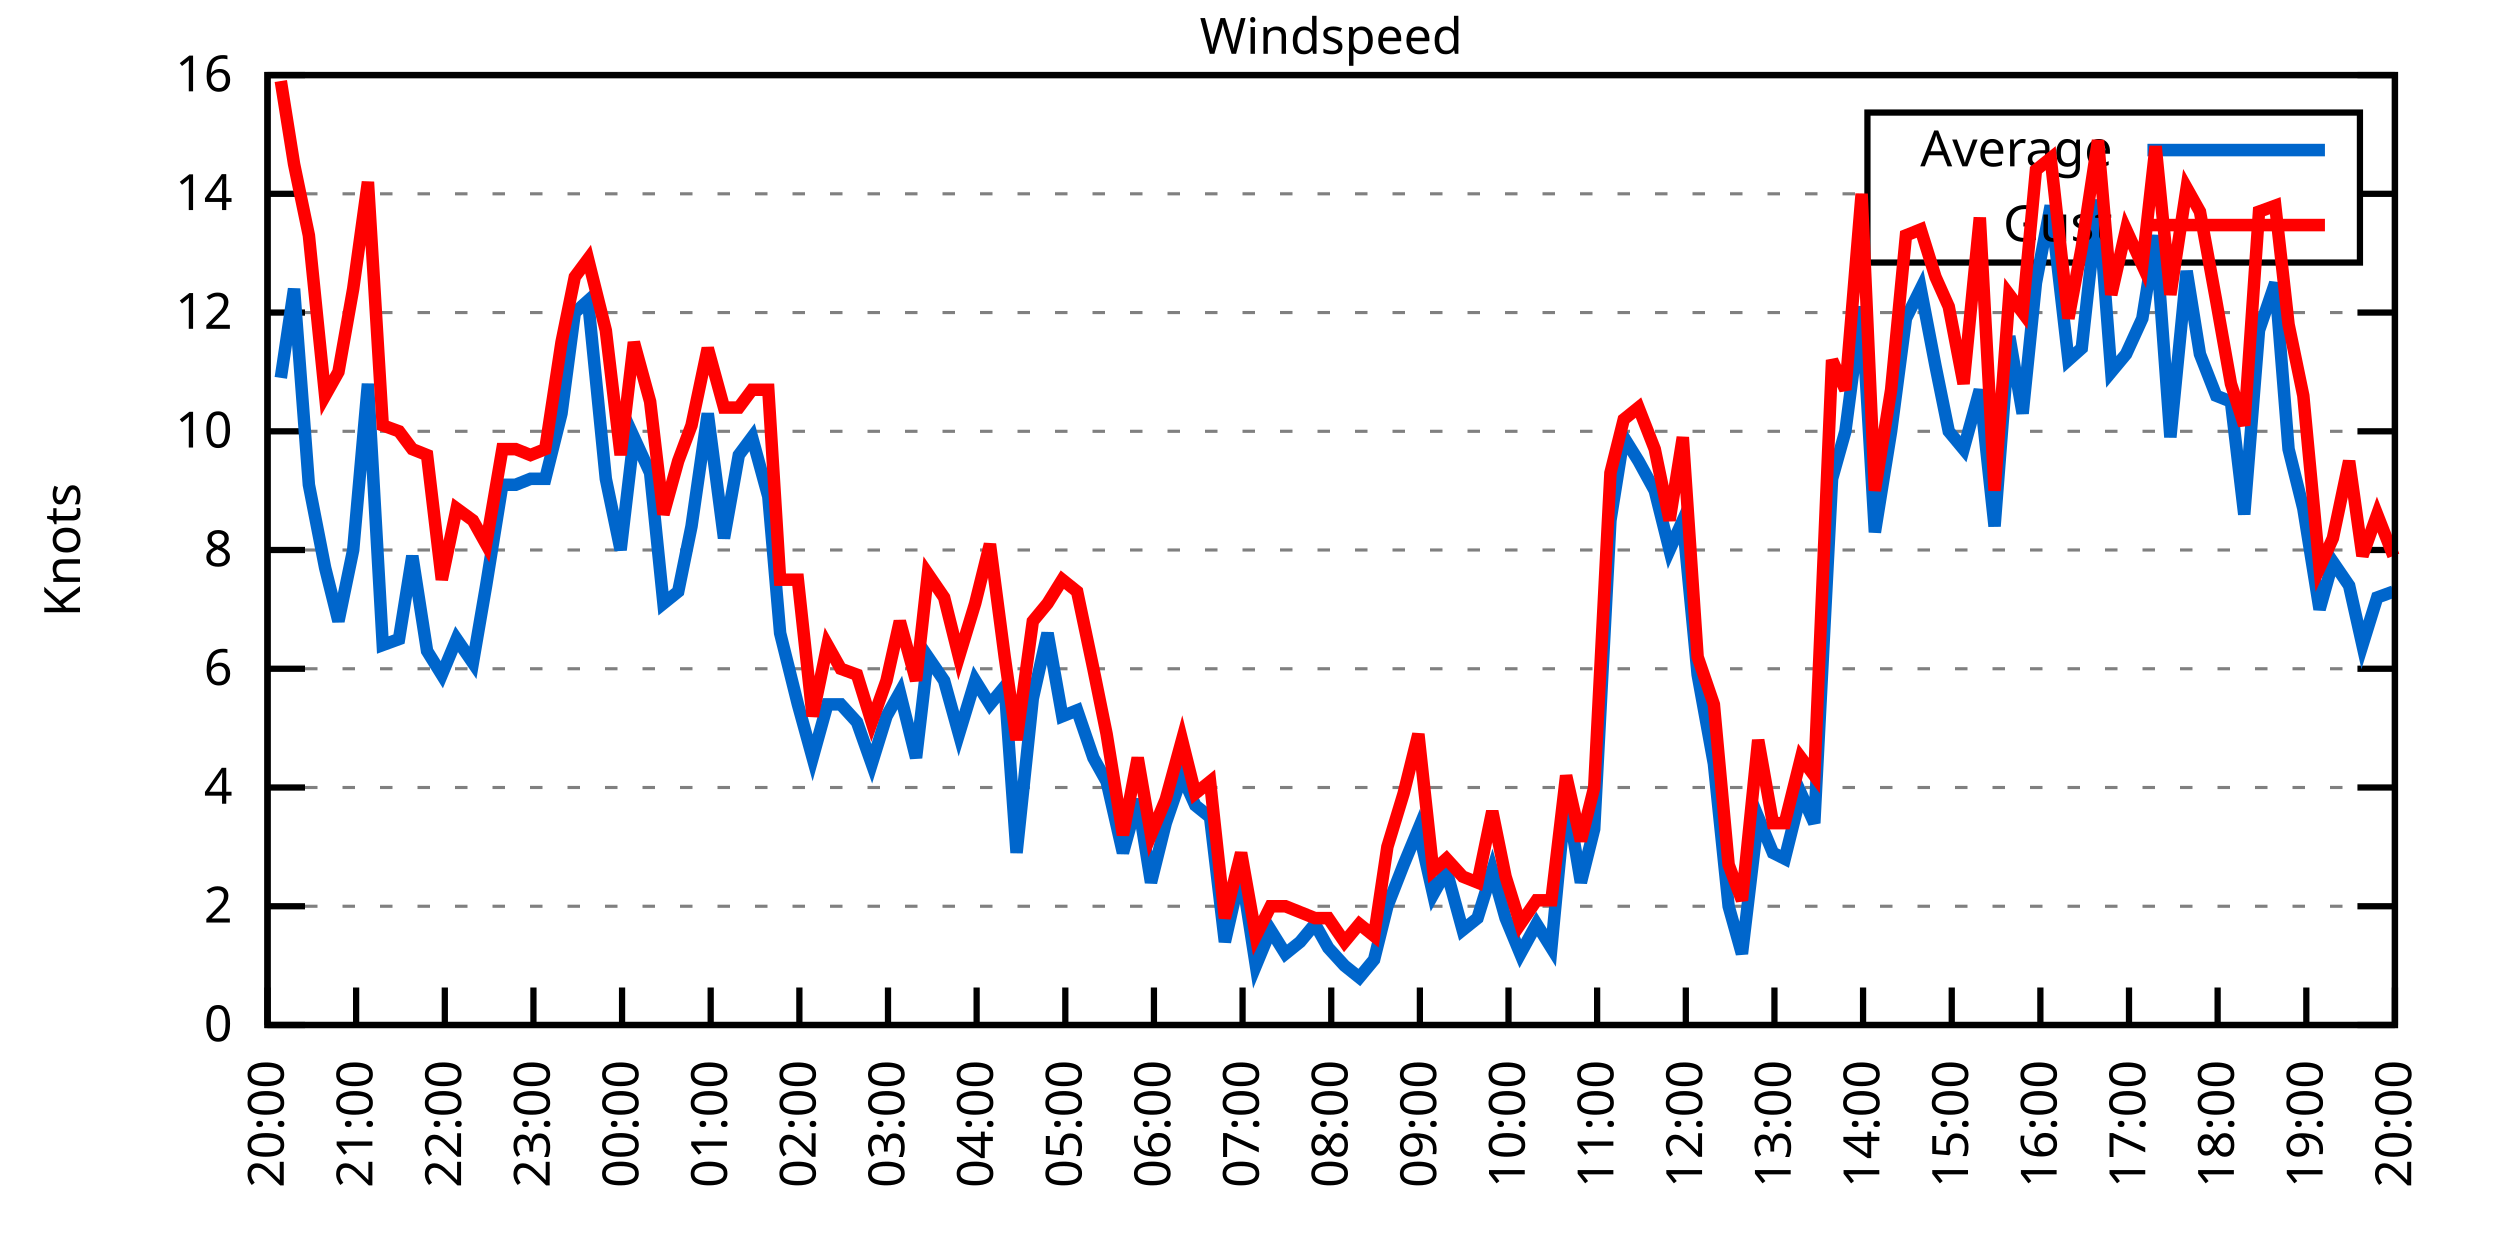
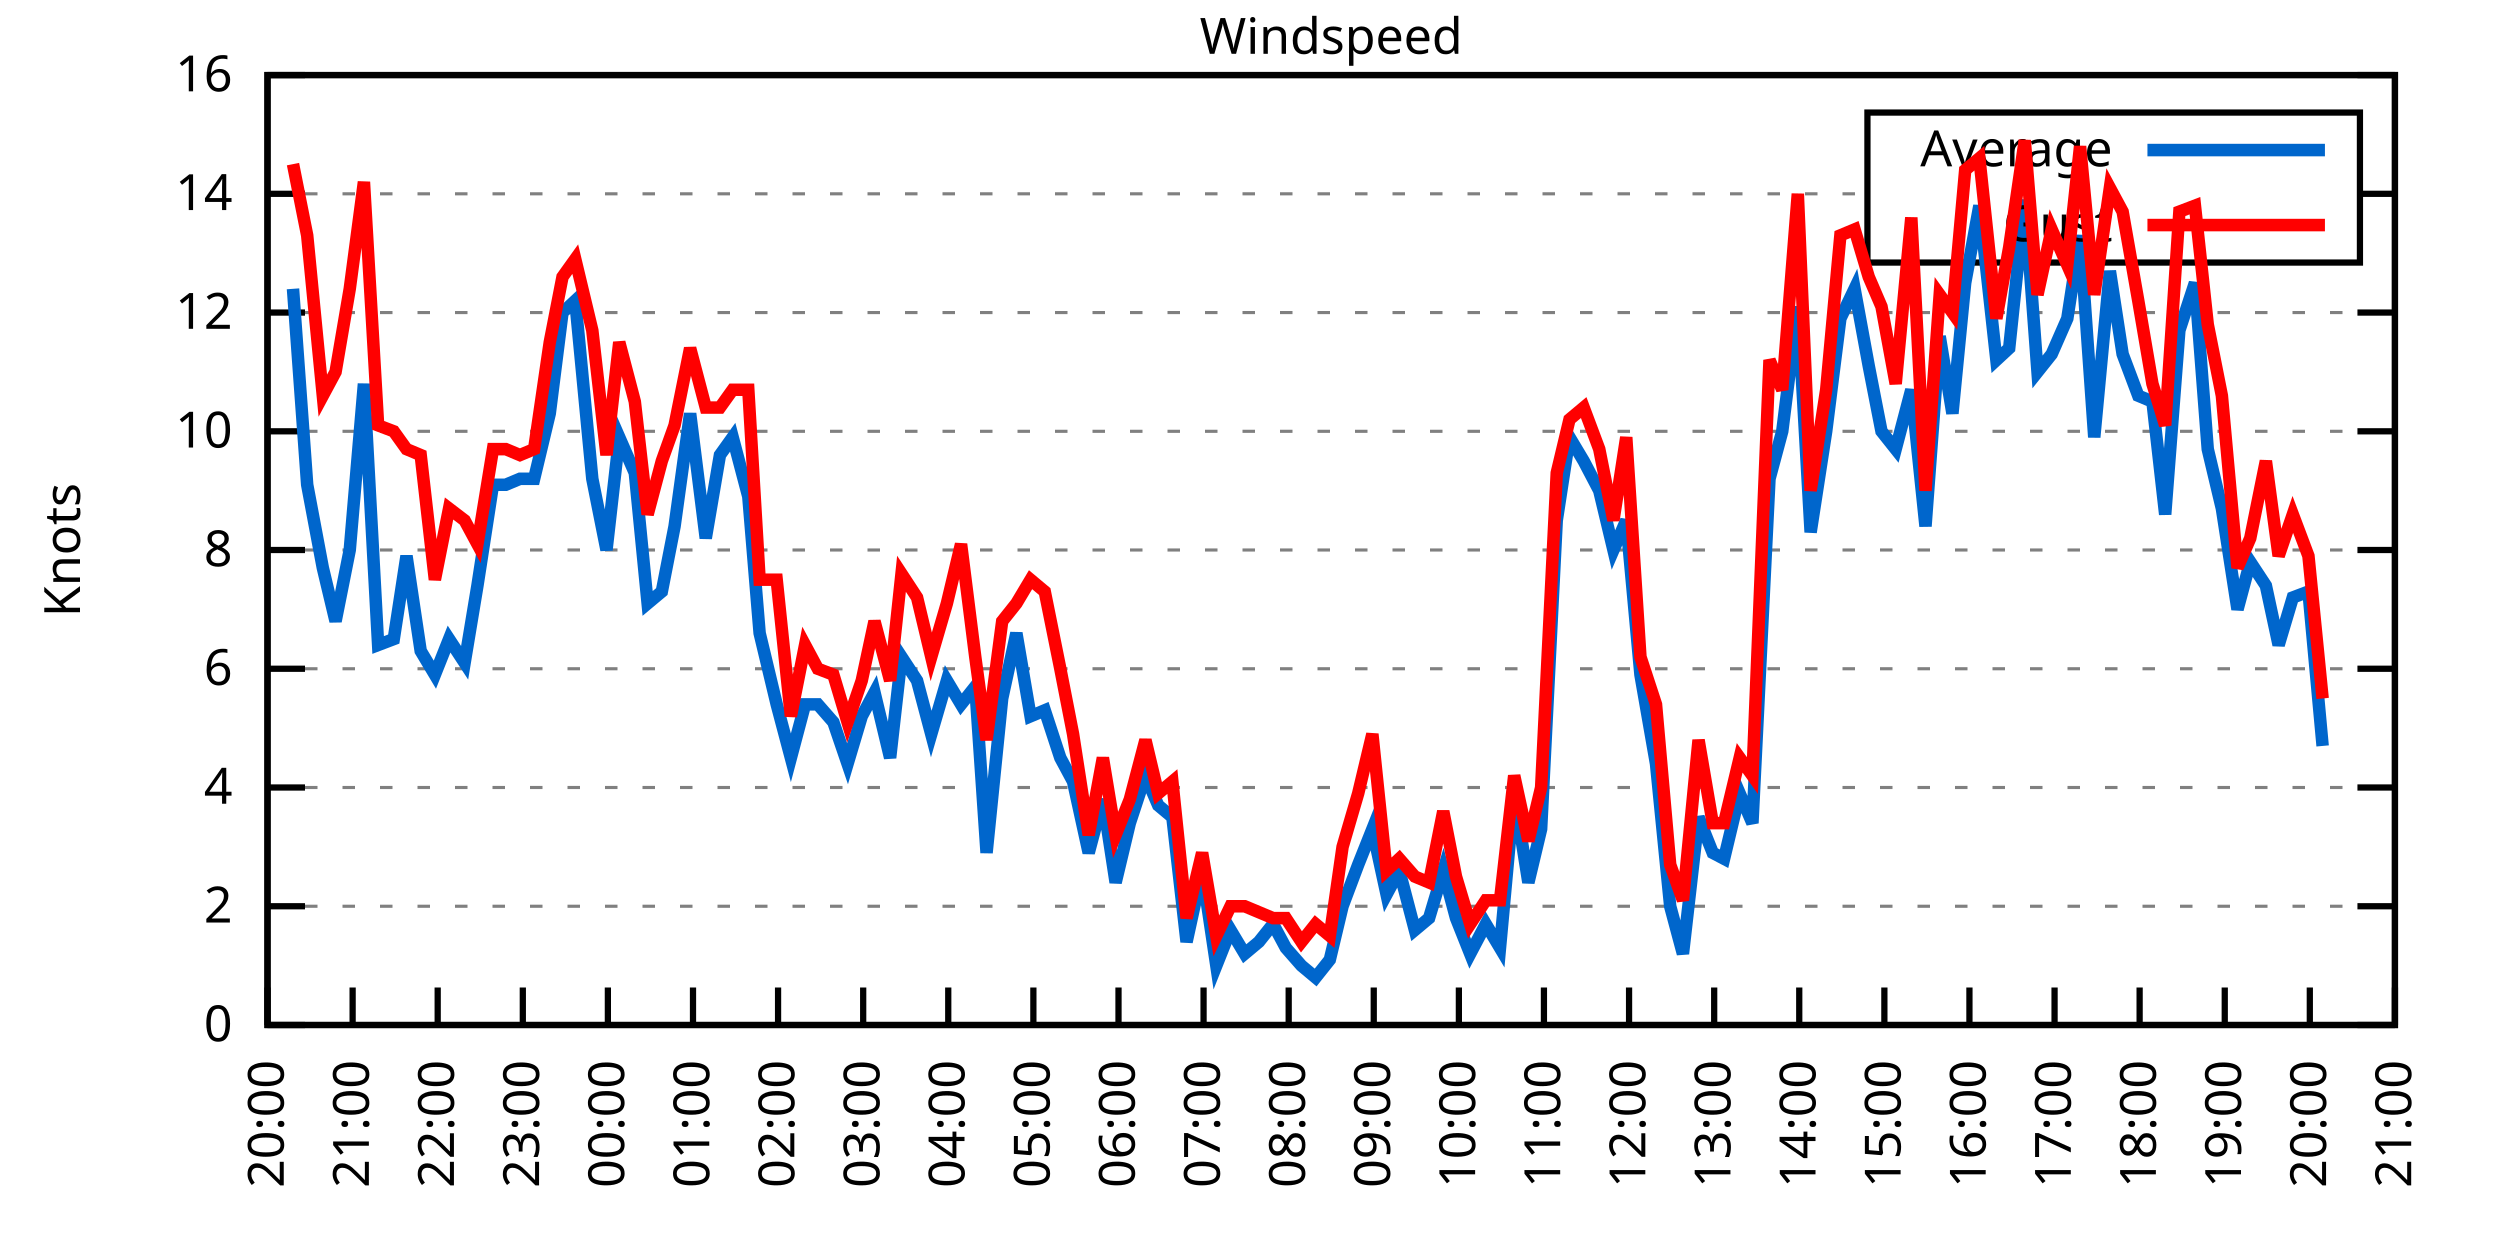
<svg xmlns="http://www.w3.org/2000/svg" xmlns:xlink="http://www.w3.org/1999/xlink" width="400" height="200" viewBox="0 0 400 200">
  <g id="gnuplot_canvas">
    <rect x="0" y="0" width="400" height="200" fill="none" />
    <defs>
      <circle id="gpDot" r="0.5" stroke-width="0.5" stroke="currentColor" />
      <path id="gpPt0" stroke-width="0.333" stroke="currentColor" d="M-1,0 h2 M0,-1 v2" />
      <path id="gpPt1" stroke-width="0.333" stroke="currentColor" d="M-1,-1 L1,1 M1,-1 L-1,1" />
      <path id="gpPt2" stroke-width="0.333" stroke="currentColor" d="M-1,0 L1,0 M0,-1 L0,1 M-1,-1 L1,1 M-1,1 L1,-1" />
      <rect id="gpPt3" stroke-width="0.333" stroke="currentColor" x="-1" y="-1" width="2" height="2" />
      <rect id="gpPt4" stroke-width="0.333" stroke="currentColor" fill="currentColor" x="-1" y="-1" width="2" height="2" />
      <circle id="gpPt5" stroke-width="0.333" stroke="currentColor" cx="0" cy="0" r="1" />
      <use xlink:href="#gpPt5" id="gpPt6" fill="currentColor" stroke="none" />
      <path id="gpPt7" stroke-width="0.333" stroke="currentColor" d="M0,-1.33 L-1.33,0.67 L1.33,0.67 z" />
      <use xlink:href="#gpPt7" id="gpPt8" fill="currentColor" stroke="none" />
      <use xlink:href="#gpPt7" id="gpPt9" stroke="currentColor" transform="rotate(180)" />
      <use xlink:href="#gpPt9" id="gpPt10" fill="currentColor" stroke="none" />
      <use xlink:href="#gpPt3" id="gpPt11" stroke="currentColor" transform="rotate(45)" />
      <use xlink:href="#gpPt11" id="gpPt12" fill="currentColor" stroke="none" />
      <path id="gpPt13" stroke-width="0.333" stroke="currentColor" d="M0,1.330 L1.265,0.411 L0.782,-1.067 L-0.782,-1.076 L-1.265,0.411 z" />
      <use xlink:href="#gpPt13" id="gpPt14" fill="currentColor" stroke="none" />
      <filter id="textbox" filterUnits="objectBoundingBox" x="0" y="0" height="1" width="1">
        <feFlood flood-color="white" flood-opacity="1" result="bgnd" />
        <feComposite in="SourceGraphic" in2="bgnd" operator="atop" />
      </filter>
      <filter id="greybox" filterUnits="objectBoundingBox" x="0" y="0" height="1" width="1">
        <feFlood flood-color="lightgrey" flood-opacity="1" result="grey" />
        <feComposite in="SourceGraphic" in2="grey" operator="atop" />
      </filter>
    </defs>
    <g fill="none" color="white" stroke="currentColor" stroke-width="1.00" stroke-linecap="butt" stroke-linejoin="miter">
</g>
    <g fill="none" color="black" stroke="currentColor" stroke-width="1.00" stroke-linecap="butt" stroke-linejoin="miter">
      <g stroke="none" shape-rendering="crispEdges">
        <polygon fill="rgb(255, 255, 255)" points="42.80,164.00 383.18,164.00 383.18,12.02 42.80,12.02 " />
      </g>
    </g>
    <g fill="none" color="black" stroke="currentColor" stroke-width="1.00" stroke-linecap="butt" stroke-linejoin="miter">
</g>
    <g fill="none" color="black" stroke="black" stroke-width="0.50" stroke-linecap="butt" stroke-linejoin="miter">
</g>
    <g fill="none" color="gray" stroke="currentColor" stroke-width="0.50" stroke-linecap="butt" stroke-linejoin="miter">
      <path stroke="gray" stroke-dasharray="2,4" class="gridline" d="M42.80,164.00 L383.19,164.00  " />
    </g>
    <g fill="none" color="gray" stroke="gray" stroke-width="1.00" stroke-linecap="butt" stroke-linejoin="miter">
</g>
    <g fill="none" color="black" stroke="currentColor" stroke-width="1.00" stroke-linecap="butt" stroke-linejoin="miter">
      <path stroke="black" d="M42.80,164.00 L48.80,164.00 M383.19,164.00 L377.19,164.00  " />
      <g transform="translate(37.20,166.60)" stroke="none" fill="black" font-family="Sans" font-size="8.00" text-anchor="end">
        <text>
          <tspan font-family="Sans"> 0</tspan>
        </text>
      </g>
    </g>
    <g fill="none" color="black" stroke="currentColor" stroke-width="1.00" stroke-linecap="butt" stroke-linejoin="miter">
</g>
    <g fill="none" color="black" stroke="black" stroke-width="0.50" stroke-linecap="butt" stroke-linejoin="miter">
</g>
    <g fill="none" color="gray" stroke="currentColor" stroke-width="0.50" stroke-linecap="butt" stroke-linejoin="miter">
      <path stroke="gray" stroke-dasharray="2,4" class="gridline" d="M42.80,145.00 L383.19,145.00  " />
    </g>
    <g fill="none" color="gray" stroke="gray" stroke-width="1.00" stroke-linecap="butt" stroke-linejoin="miter">
</g>
    <g fill="none" color="black" stroke="currentColor" stroke-width="1.00" stroke-linecap="butt" stroke-linejoin="miter">
      <path stroke="black" d="M42.80,145.00 L48.80,145.00 M383.19,145.00 L377.19,145.00  " />
      <g transform="translate(37.20,147.60)" stroke="none" fill="black" font-family="Sans" font-size="8.00" text-anchor="end">
        <text>
          <tspan font-family="Sans"> 2</tspan>
        </text>
      </g>
    </g>
    <g fill="none" color="black" stroke="currentColor" stroke-width="1.00" stroke-linecap="butt" stroke-linejoin="miter">
</g>
    <g fill="none" color="black" stroke="black" stroke-width="0.50" stroke-linecap="butt" stroke-linejoin="miter">
</g>
    <g fill="none" color="gray" stroke="currentColor" stroke-width="0.50" stroke-linecap="butt" stroke-linejoin="miter">
      <path stroke="gray" stroke-dasharray="2,4" class="gridline" d="M42.80,126.00 L383.19,126.00  " />
    </g>
    <g fill="none" color="gray" stroke="gray" stroke-width="1.00" stroke-linecap="butt" stroke-linejoin="miter">
</g>
    <g fill="none" color="black" stroke="currentColor" stroke-width="1.00" stroke-linecap="butt" stroke-linejoin="miter">
      <path stroke="black" d="M42.80,126.00 L48.80,126.00 M383.19,126.00 L377.19,126.00  " />
      <g transform="translate(37.20,128.60)" stroke="none" fill="black" font-family="Sans" font-size="8.00" text-anchor="end">
        <text>
          <tspan font-family="Sans"> 4</tspan>
        </text>
      </g>
    </g>
    <g fill="none" color="black" stroke="currentColor" stroke-width="1.00" stroke-linecap="butt" stroke-linejoin="miter">
</g>
    <g fill="none" color="black" stroke="black" stroke-width="0.50" stroke-linecap="butt" stroke-linejoin="miter">
</g>
    <g fill="none" color="gray" stroke="currentColor" stroke-width="0.50" stroke-linecap="butt" stroke-linejoin="miter">
      <path stroke="gray" stroke-dasharray="2,4" class="gridline" d="M42.80,107.00 L383.19,107.00  " />
    </g>
    <g fill="none" color="gray" stroke="gray" stroke-width="1.00" stroke-linecap="butt" stroke-linejoin="miter">
</g>
    <g fill="none" color="black" stroke="currentColor" stroke-width="1.00" stroke-linecap="butt" stroke-linejoin="miter">
      <path stroke="black" d="M42.80,107.00 L48.80,107.00 M383.19,107.00 L377.19,107.00  " />
      <g transform="translate(37.20,109.60)" stroke="none" fill="black" font-family="Sans" font-size="8.00" text-anchor="end">
        <text>
          <tspan font-family="Sans"> 6</tspan>
        </text>
      </g>
    </g>
    <g fill="none" color="black" stroke="currentColor" stroke-width="1.00" stroke-linecap="butt" stroke-linejoin="miter">
</g>
    <g fill="none" color="black" stroke="black" stroke-width="0.50" stroke-linecap="butt" stroke-linejoin="miter">
</g>
    <g fill="none" color="gray" stroke="currentColor" stroke-width="0.50" stroke-linecap="butt" stroke-linejoin="miter">
      <path stroke="gray" stroke-dasharray="2,4" class="gridline" d="M42.80,88.00 L383.19,88.00  " />
    </g>
    <g fill="none" color="gray" stroke="gray" stroke-width="1.00" stroke-linecap="butt" stroke-linejoin="miter">
</g>
    <g fill="none" color="black" stroke="currentColor" stroke-width="1.00" stroke-linecap="butt" stroke-linejoin="miter">
      <path stroke="black" d="M42.80,88.00 L48.80,88.00 M383.19,88.00 L377.19,88.00  " />
      <g transform="translate(37.20,90.60)" stroke="none" fill="black" font-family="Sans" font-size="8.00" text-anchor="end">
        <text>
          <tspan font-family="Sans"> 8</tspan>
        </text>
      </g>
    </g>
    <g fill="none" color="black" stroke="currentColor" stroke-width="1.00" stroke-linecap="butt" stroke-linejoin="miter">
</g>
    <g fill="none" color="black" stroke="black" stroke-width="0.50" stroke-linecap="butt" stroke-linejoin="miter">
</g>
    <g fill="none" color="gray" stroke="currentColor" stroke-width="0.50" stroke-linecap="butt" stroke-linejoin="miter">
      <path stroke="gray" stroke-dasharray="2,4" class="gridline" d="M42.80,69.01 L383.19,69.01  " />
    </g>
    <g fill="none" color="gray" stroke="gray" stroke-width="1.00" stroke-linecap="butt" stroke-linejoin="miter">
</g>
    <g fill="none" color="black" stroke="currentColor" stroke-width="1.00" stroke-linecap="butt" stroke-linejoin="miter">
      <path stroke="black" d="M42.80,69.01 L48.80,69.01 M383.19,69.01 L377.19,69.01  " />
      <g transform="translate(37.20,71.61)" stroke="none" fill="black" font-family="Sans" font-size="8.00" text-anchor="end">
        <text>
          <tspan font-family="Sans"> 10</tspan>
        </text>
      </g>
    </g>
    <g fill="none" color="black" stroke="currentColor" stroke-width="1.00" stroke-linecap="butt" stroke-linejoin="miter">
</g>
    <g fill="none" color="black" stroke="black" stroke-width="0.50" stroke-linecap="butt" stroke-linejoin="miter">
</g>
    <g fill="none" color="gray" stroke="currentColor" stroke-width="0.50" stroke-linecap="butt" stroke-linejoin="miter">
      <path stroke="gray" stroke-dasharray="2,4" class="gridline" d="M42.80,50.01 L383.19,50.01  " />
    </g>
    <g fill="none" color="gray" stroke="gray" stroke-width="1.00" stroke-linecap="butt" stroke-linejoin="miter">
</g>
    <g fill="none" color="black" stroke="currentColor" stroke-width="1.00" stroke-linecap="butt" stroke-linejoin="miter">
      <path stroke="black" d="M42.80,50.01 L48.80,50.01 M383.19,50.01 L377.19,50.01  " />
      <g transform="translate(37.20,52.61)" stroke="none" fill="black" font-family="Sans" font-size="8.00" text-anchor="end">
        <text>
          <tspan font-family="Sans"> 12</tspan>
        </text>
      </g>
    </g>
    <g fill="none" color="black" stroke="currentColor" stroke-width="1.00" stroke-linecap="butt" stroke-linejoin="miter">
</g>
    <g fill="none" color="black" stroke="black" stroke-width="0.50" stroke-linecap="butt" stroke-linejoin="miter">
</g>
    <g fill="none" color="gray" stroke="currentColor" stroke-width="0.50" stroke-linecap="butt" stroke-linejoin="miter">
      <path stroke="gray" stroke-dasharray="2,4" class="gridline" d="M42.80,31.01 L298.79,31.01 M377.59,31.01 L383.19,31.01  " />
    </g>
    <g fill="none" color="gray" stroke="gray" stroke-width="1.00" stroke-linecap="butt" stroke-linejoin="miter">
</g>
    <g fill="none" color="black" stroke="currentColor" stroke-width="1.00" stroke-linecap="butt" stroke-linejoin="miter">
      <path stroke="black" d="M42.80,31.01 L48.80,31.01 M383.19,31.01 L377.19,31.01  " />
      <g transform="translate(37.20,33.61)" stroke="none" fill="black" font-family="Sans" font-size="8.00" text-anchor="end">
        <text>
          <tspan font-family="Sans"> 14</tspan>
        </text>
      </g>
    </g>
    <g fill="none" color="black" stroke="currentColor" stroke-width="1.00" stroke-linecap="butt" stroke-linejoin="miter">
</g>
    <g fill="none" color="black" stroke="black" stroke-width="0.50" stroke-linecap="butt" stroke-linejoin="miter">
</g>
    <g fill="none" color="gray" stroke="currentColor" stroke-width="0.50" stroke-linecap="butt" stroke-linejoin="miter">
      <path stroke="gray" stroke-dasharray="2,4" class="gridline" d="M42.80,12.01 L383.19,12.01  " />
    </g>
    <g fill="none" color="gray" stroke="gray" stroke-width="1.00" stroke-linecap="butt" stroke-linejoin="miter">
</g>
    <g fill="none" color="black" stroke="currentColor" stroke-width="1.00" stroke-linecap="butt" stroke-linejoin="miter">
      <path stroke="black" d="M42.80,12.01 L48.80,12.01 M383.19,12.01 L377.19,12.01  " />
      <g transform="translate(37.20,14.61)" stroke="none" fill="black" font-family="Sans" font-size="8.00" text-anchor="end">
        <text>
          <tspan font-family="Sans"> 16</tspan>
        </text>
      </g>
    </g>
    <g fill="none" color="black" stroke="currentColor" stroke-width="1.00" stroke-linecap="butt" stroke-linejoin="miter">
      <path stroke="black" d="M42.80,164.00 L42.80,158.00  " />
      <g transform="translate(45.40,169.60) rotate(270.00)" stroke="none" fill="black" font-family="Sans" font-size="8.00" text-anchor="end">
        <text>
          <tspan font-family="Sans">20:00</tspan>
        </text>
      </g>
    </g>
    <g fill="none" color="black" stroke="currentColor" stroke-width="1.00" stroke-linecap="butt" stroke-linejoin="miter">
-       <path stroke="black" d="M56.98,164.00 L56.98,158.00  " />
-       <g transform="translate(59.58,169.60) rotate(270.00)" stroke="none" fill="black" font-family="Sans" font-size="8.00" text-anchor="end">
+       <path stroke="black" d="M56.42,164.00 L56.42,158.00  " />
+       <g transform="translate(59.02,169.60) rotate(270.00)" stroke="none" fill="black" font-family="Sans" font-size="8.00" text-anchor="end">
        <text>
          <tspan font-family="Sans">21:00</tspan>
        </text>
      </g>
    </g>
    <g fill="none" color="black" stroke="currentColor" stroke-width="1.00" stroke-linecap="butt" stroke-linejoin="miter">
-       <path stroke="black" d="M71.17,164.00 L71.17,158.00  " />
-       <g transform="translate(73.77,169.60) rotate(270.00)" stroke="none" fill="black" font-family="Sans" font-size="8.00" text-anchor="end">
+       <path stroke="black" d="M70.03,164.00 L70.03,158.00  " />
+       <g transform="translate(72.63,169.60) rotate(270.00)" stroke="none" fill="black" font-family="Sans" font-size="8.00" text-anchor="end">
        <text>
          <tspan font-family="Sans">22:00</tspan>
        </text>
      </g>
    </g>
    <g fill="none" color="black" stroke="currentColor" stroke-width="1.00" stroke-linecap="butt" stroke-linejoin="miter">
-       <path stroke="black" d="M85.35,164.00 L85.35,158.00  " />
-       <g transform="translate(87.95,169.60) rotate(270.00)" stroke="none" fill="black" font-family="Sans" font-size="8.00" text-anchor="end">
+       <path stroke="black" d="M83.65,164.00 L83.65,158.00  " />
+       <g transform="translate(86.25,169.60) rotate(270.00)" stroke="none" fill="black" font-family="Sans" font-size="8.00" text-anchor="end">
        <text>
          <tspan font-family="Sans">23:00</tspan>
        </text>
      </g>
    </g>
    <g fill="none" color="black" stroke="currentColor" stroke-width="1.00" stroke-linecap="butt" stroke-linejoin="miter">
-       <path stroke="black" d="M99.53,164.00 L99.53,158.00  " />
-       <g transform="translate(102.13,169.60) rotate(270.00)" stroke="none" fill="black" font-family="Sans" font-size="8.00" text-anchor="end">
+       <path stroke="black" d="M97.26,164.00 L97.26,158.00  " />
+       <g transform="translate(99.86,169.60) rotate(270.00)" stroke="none" fill="black" font-family="Sans" font-size="8.00" text-anchor="end">
        <text>
          <tspan font-family="Sans">00:00</tspan>
        </text>
      </g>
    </g>
    <g fill="none" color="black" stroke="currentColor" stroke-width="1.00" stroke-linecap="butt" stroke-linejoin="miter">
-       <path stroke="black" d="M113.71,164.00 L113.71,158.00  " />
-       <g transform="translate(116.31,169.60) rotate(270.00)" stroke="none" fill="black" font-family="Sans" font-size="8.00" text-anchor="end">
+       <path stroke="black" d="M110.88,164.00 L110.88,158.00  " />
+       <g transform="translate(113.48,169.60) rotate(270.00)" stroke="none" fill="black" font-family="Sans" font-size="8.00" text-anchor="end">
        <text>
          <tspan font-family="Sans">01:00</tspan>
        </text>
      </g>
    </g>
    <g fill="none" color="black" stroke="currentColor" stroke-width="1.00" stroke-linecap="butt" stroke-linejoin="miter">
-       <path stroke="black" d="M127.90,164.00 L127.90,158.00  " />
-       <g transform="translate(130.50,169.60) rotate(270.00)" stroke="none" fill="black" font-family="Sans" font-size="8.00" text-anchor="end">
+       <path stroke="black" d="M124.49,164.00 L124.49,158.00  " />
+       <g transform="translate(127.09,169.60) rotate(270.00)" stroke="none" fill="black" font-family="Sans" font-size="8.00" text-anchor="end">
        <text>
          <tspan font-family="Sans">02:00</tspan>
        </text>
      </g>
    </g>
    <g fill="none" color="black" stroke="currentColor" stroke-width="1.00" stroke-linecap="butt" stroke-linejoin="miter">
-       <path stroke="black" d="M142.08,164.00 L142.08,158.00  " />
-       <g transform="translate(144.68,169.60) rotate(270.00)" stroke="none" fill="black" font-family="Sans" font-size="8.00" text-anchor="end">
+       <path stroke="black" d="M138.11,164.00 L138.11,158.00  " />
+       <g transform="translate(140.71,169.60) rotate(270.00)" stroke="none" fill="black" font-family="Sans" font-size="8.00" text-anchor="end">
        <text>
          <tspan font-family="Sans">03:00</tspan>
        </text>
      </g>
    </g>
    <g fill="none" color="black" stroke="currentColor" stroke-width="1.00" stroke-linecap="butt" stroke-linejoin="miter">
-       <path stroke="black" d="M156.26,164.00 L156.26,158.00  " />
-       <g transform="translate(158.86,169.60) rotate(270.00)" stroke="none" fill="black" font-family="Sans" font-size="8.00" text-anchor="end">
+       <path stroke="black" d="M151.72,164.00 L151.72,158.00  " />
+       <g transform="translate(154.32,169.60) rotate(270.00)" stroke="none" fill="black" font-family="Sans" font-size="8.00" text-anchor="end">
        <text>
          <tspan font-family="Sans">04:00</tspan>
        </text>
      </g>
    </g>
    <g fill="none" color="black" stroke="currentColor" stroke-width="1.00" stroke-linecap="butt" stroke-linejoin="miter">
-       <path stroke="black" d="M170.45,164.00 L170.45,158.00  " />
-       <g transform="translate(173.05,169.60) rotate(270.00)" stroke="none" fill="black" font-family="Sans" font-size="8.00" text-anchor="end">
+       <path stroke="black" d="M165.34,164.00 L165.34,158.00  " />
+       <g transform="translate(167.94,169.60) rotate(270.00)" stroke="none" fill="black" font-family="Sans" font-size="8.00" text-anchor="end">
        <text>
          <tspan font-family="Sans">05:00</tspan>
        </text>
      </g>
    </g>
    <g fill="none" color="black" stroke="currentColor" stroke-width="1.00" stroke-linecap="butt" stroke-linejoin="miter">
-       <path stroke="black" d="M184.63,164.00 L184.63,158.00  " />
-       <g transform="translate(187.23,169.60) rotate(270.00)" stroke="none" fill="black" font-family="Sans" font-size="8.00" text-anchor="end">
+       <path stroke="black" d="M178.96,164.00 L178.96,158.00  " />
+       <g transform="translate(181.56,169.60) rotate(270.00)" stroke="none" fill="black" font-family="Sans" font-size="8.00" text-anchor="end">
        <text>
          <tspan font-family="Sans">06:00</tspan>
        </text>
      </g>
    </g>
    <g fill="none" color="black" stroke="currentColor" stroke-width="1.00" stroke-linecap="butt" stroke-linejoin="miter">
-       <path stroke="black" d="M198.81,164.00 L198.81,158.00  " />
-       <g transform="translate(201.41,169.60) rotate(270.00)" stroke="none" fill="black" font-family="Sans" font-size="8.00" text-anchor="end">
+       <path stroke="black" d="M192.57,164.00 L192.57,158.00  " />
+       <g transform="translate(195.17,169.60) rotate(270.00)" stroke="none" fill="black" font-family="Sans" font-size="8.00" text-anchor="end">
        <text>
          <tspan font-family="Sans">07:00</tspan>
        </text>
      </g>
    </g>
    <g fill="none" color="black" stroke="currentColor" stroke-width="1.00" stroke-linecap="butt" stroke-linejoin="miter">
-       <path stroke="black" d="M213.00,164.00 L213.00,158.00  " />
-       <g transform="translate(215.60,169.60) rotate(270.00)" stroke="none" fill="black" font-family="Sans" font-size="8.00" text-anchor="end">
+       <path stroke="black" d="M206.19,164.00 L206.19,158.00  " />
+       <g transform="translate(208.79,169.60) rotate(270.00)" stroke="none" fill="black" font-family="Sans" font-size="8.00" text-anchor="end">
        <text>
          <tspan font-family="Sans">08:00</tspan>
        </text>
      </g>
    </g>
    <g fill="none" color="black" stroke="currentColor" stroke-width="1.00" stroke-linecap="butt" stroke-linejoin="miter">
-       <path stroke="black" d="M227.18,164.00 L227.18,158.00  " />
-       <g transform="translate(229.78,169.60) rotate(270.00)" stroke="none" fill="black" font-family="Sans" font-size="8.00" text-anchor="end">
+       <path stroke="black" d="M219.80,164.00 L219.80,158.00  " />
+       <g transform="translate(222.40,169.60) rotate(270.00)" stroke="none" fill="black" font-family="Sans" font-size="8.00" text-anchor="end">
        <text>
          <tspan font-family="Sans">09:00</tspan>
        </text>
      </g>
    </g>
    <g fill="none" color="black" stroke="currentColor" stroke-width="1.00" stroke-linecap="butt" stroke-linejoin="miter">
-       <path stroke="black" d="M241.36,164.00 L241.36,158.00  " />
-       <g transform="translate(243.96,169.60) rotate(270.00)" stroke="none" fill="black" font-family="Sans" font-size="8.00" text-anchor="end">
+       <path stroke="black" d="M233.42,164.00 L233.42,158.00  " />
+       <g transform="translate(236.02,169.60) rotate(270.00)" stroke="none" fill="black" font-family="Sans" font-size="8.00" text-anchor="end">
        <text>
          <tspan font-family="Sans">10:00</tspan>
        </text>
      </g>
    </g>
    <g fill="none" color="black" stroke="currentColor" stroke-width="1.00" stroke-linecap="butt" stroke-linejoin="miter">
-       <path stroke="black" d="M255.54,164.00 L255.54,158.00  " />
-       <g transform="translate(258.14,169.60) rotate(270.00)" stroke="none" fill="black" font-family="Sans" font-size="8.00" text-anchor="end">
+       <path stroke="black" d="M247.03,164.00 L247.03,158.00  " />
+       <g transform="translate(249.63,169.60) rotate(270.00)" stroke="none" fill="black" font-family="Sans" font-size="8.00" text-anchor="end">
        <text>
          <tspan font-family="Sans">11:00</tspan>
        </text>
      </g>
    </g>
    <g fill="none" color="black" stroke="currentColor" stroke-width="1.00" stroke-linecap="butt" stroke-linejoin="miter">
-       <path stroke="black" d="M269.73,164.00 L269.73,158.00  " />
-       <g transform="translate(272.33,169.60) rotate(270.00)" stroke="none" fill="black" font-family="Sans" font-size="8.00" text-anchor="end">
+       <path stroke="black" d="M260.65,164.00 L260.65,158.00  " />
+       <g transform="translate(263.25,169.60) rotate(270.00)" stroke="none" fill="black" font-family="Sans" font-size="8.00" text-anchor="end">
        <text>
          <tspan font-family="Sans">12:00</tspan>
        </text>
      </g>
    </g>
    <g fill="none" color="black" stroke="currentColor" stroke-width="1.00" stroke-linecap="butt" stroke-linejoin="miter">
-       <path stroke="black" d="M283.91,164.00 L283.91,158.00  " />
-       <g transform="translate(286.51,169.60) rotate(270.00)" stroke="none" fill="black" font-family="Sans" font-size="8.00" text-anchor="end">
+       <path stroke="black" d="M274.27,164.00 L274.27,158.00  " />
+       <g transform="translate(276.87,169.60) rotate(270.00)" stroke="none" fill="black" font-family="Sans" font-size="8.00" text-anchor="end">
        <text>
          <tspan font-family="Sans">13:00</tspan>
        </text>
      </g>
    </g>
    <g fill="none" color="black" stroke="currentColor" stroke-width="1.00" stroke-linecap="butt" stroke-linejoin="miter">
-       <path stroke="black" d="M298.09,164.00 L298.09,158.00  " />
-       <g transform="translate(300.69,169.60) rotate(270.00)" stroke="none" fill="black" font-family="Sans" font-size="8.00" text-anchor="end">
+       <path stroke="black" d="M287.88,164.00 L287.88,158.00  " />
+       <g transform="translate(290.48,169.60) rotate(270.00)" stroke="none" fill="black" font-family="Sans" font-size="8.00" text-anchor="end">
        <text>
          <tspan font-family="Sans">14:00</tspan>
        </text>
      </g>
    </g>
    <g fill="none" color="black" stroke="currentColor" stroke-width="1.00" stroke-linecap="butt" stroke-linejoin="miter">
-       <path stroke="black" d="M312.28,164.00 L312.28,158.00  " />
-       <g transform="translate(314.88,169.60) rotate(270.00)" stroke="none" fill="black" font-family="Sans" font-size="8.00" text-anchor="end">
+       <path stroke="black" d="M301.50,164.00 L301.50,158.00  " />
+       <g transform="translate(304.10,169.60) rotate(270.00)" stroke="none" fill="black" font-family="Sans" font-size="8.00" text-anchor="end">
        <text>
          <tspan font-family="Sans">15:00</tspan>
        </text>
      </g>
    </g>
    <g fill="none" color="black" stroke="currentColor" stroke-width="1.00" stroke-linecap="butt" stroke-linejoin="miter">
-       <path stroke="black" d="M326.46,164.00 L326.46,158.00  " />
-       <g transform="translate(329.06,169.60) rotate(270.00)" stroke="none" fill="black" font-family="Sans" font-size="8.00" text-anchor="end">
+       <path stroke="black" d="M315.11,164.00 L315.11,158.00  " />
+       <g transform="translate(317.71,169.60) rotate(270.00)" stroke="none" fill="black" font-family="Sans" font-size="8.00" text-anchor="end">
        <text>
          <tspan font-family="Sans">16:00</tspan>
        </text>
      </g>
    </g>
    <g fill="none" color="black" stroke="currentColor" stroke-width="1.00" stroke-linecap="butt" stroke-linejoin="miter">
-       <path stroke="black" d="M340.64,164.00 L340.64,158.00  " />
-       <g transform="translate(343.24,169.60) rotate(270.00)" stroke="none" fill="black" font-family="Sans" font-size="8.00" text-anchor="end">
+       <path stroke="black" d="M328.73,164.00 L328.73,158.00  " />
+       <g transform="translate(331.33,169.60) rotate(270.00)" stroke="none" fill="black" font-family="Sans" font-size="8.00" text-anchor="end">
        <text>
          <tspan font-family="Sans">17:00</tspan>
        </text>
      </g>
    </g>
    <g fill="none" color="black" stroke="currentColor" stroke-width="1.00" stroke-linecap="butt" stroke-linejoin="miter">
-       <path stroke="black" d="M354.82,164.00 L354.82,158.00  " />
-       <g transform="translate(357.42,169.60) rotate(270.00)" stroke="none" fill="black" font-family="Sans" font-size="8.00" text-anchor="end">
+       <path stroke="black" d="M342.34,164.00 L342.34,158.00  " />
+       <g transform="translate(344.94,169.60) rotate(270.00)" stroke="none" fill="black" font-family="Sans" font-size="8.00" text-anchor="end">
        <text>
          <tspan font-family="Sans">18:00</tspan>
        </text>
      </g>
    </g>
    <g fill="none" color="black" stroke="currentColor" stroke-width="1.00" stroke-linecap="butt" stroke-linejoin="miter">
-       <path stroke="black" d="M369.01,164.00 L369.01,158.00  " />
-       <g transform="translate(371.61,169.60) rotate(270.00)" stroke="none" fill="black" font-family="Sans" font-size="8.00" text-anchor="end">
+       <path stroke="black" d="M355.96,164.00 L355.96,158.00  " />
+       <g transform="translate(358.56,169.60) rotate(270.00)" stroke="none" fill="black" font-family="Sans" font-size="8.00" text-anchor="end">
        <text>
          <tspan font-family="Sans">19:00</tspan>
+         </text>
+       </g>
+     </g>
+     <g fill="none" color="black" stroke="currentColor" stroke-width="1.00" stroke-linecap="butt" stroke-linejoin="miter">
+       <path stroke="black" d="M369.57,164.00 L369.57,158.00  " />
+       <g transform="translate(372.17,169.60) rotate(270.00)" stroke="none" fill="black" font-family="Sans" font-size="8.00" text-anchor="end">
+         <text>
+           <tspan font-family="Sans">20:00</tspan>
        </text>
      </g>
    </g>
    <g fill="none" color="black" stroke="currentColor" stroke-width="1.00" stroke-linecap="butt" stroke-linejoin="miter">
      <path stroke="black" d="M383.19,164.00 L383.19,158.00  " />
      <g transform="translate(385.79,169.60) rotate(270.00)" stroke="none" fill="black" font-family="Sans" font-size="8.00" text-anchor="end">
        <text>
-           <tspan font-family="Sans">20:00</tspan>
+           <tspan font-family="Sans">21:00</tspan>
        </text>
      </g>
    </g>
    <g fill="none" color="black" stroke="currentColor" stroke-width="1.00" stroke-linecap="butt" stroke-linejoin="miter">
</g>
    <g fill="none" color="black" stroke="currentColor" stroke-width="1.00" stroke-linecap="butt" stroke-linejoin="miter">
      <path stroke="black" d="M42.80,12.01 L42.80,164.00 L383.19,164.00 L383.19,12.01 L42.80,12.01 Z  " />
    </g>
    <g fill="none" color="black" stroke="currentColor" stroke-width="1.00" stroke-linecap="butt" stroke-linejoin="miter">
</g>
    <g fill="none" color="black" stroke="currentColor" stroke-width="1.00" stroke-linecap="butt" stroke-linejoin="miter">
      <path stroke="black" d="M298.79,42.01 L298.79,18.01 L377.59,18.01 L377.59,42.01 L298.79,42.01 Z  " />
    </g>
    <g id="Windspeed_plot_1">
      <g fill="none" color="white" stroke="black" stroke-width="2.00" stroke-linecap="butt" stroke-linejoin="miter">
</g>
      <g fill="none" color="black" stroke="currentColor" stroke-width="2.00" stroke-linecap="butt" stroke-linejoin="miter">
        <g transform="translate(337.99,26.61)" stroke="none" fill="black" font-family="Sans" font-size="8.00" text-anchor="end">
          <text>
            <tspan font-family="Sans">Average</tspan>
          </text>
        </g>
      </g>
      <g fill="none" color="black" stroke="currentColor" stroke-width="2.00" stroke-linecap="butt" stroke-linejoin="miter">
-         <path stroke="rgb(  0, 102, 204)" d="M343.59,24.01 L371.99,24.01 M44.93,60.46 L47.05,46.21 L49.42,77.56 L52.02,90.85 L54.15,99.40 L56.51,88.00   L58.87,61.41 L61.24,103.20 L63.84,102.25 L65.97,88.95 L68.33,104.15 L70.69,107.95 L73.06,102.25 L75.66,106.05   L77.78,93.70 L80.38,77.56 L82.51,77.56 L84.88,76.61 L87.24,76.61 L89.84,66.16 L91.97,50.01 L94.09,48.11   L96.93,76.61 L99.30,88.00 L101.42,69.96 L104.02,75.66 L106.15,96.55 L108.51,94.65 L110.64,84.21 L113.24,66.16   L115.84,86.11 L118.21,72.81 L120.33,69.96 L122.93,79.46 L124.82,101.30 L127.66,112.70 L130.02,121.25 L132.39,112.70   L134.52,112.70 L137.12,115.55 L139.48,122.20 L141.84,114.60 L143.97,110.80 L146.57,121.25 L148.46,105.10 L151.06,108.90   L153.43,117.45 L156.03,108.90 L158.39,112.70 L160.75,109.85 L162.65,136.45 L165.25,111.75 L167.61,101.30 L169.97,114.60   L172.34,113.65 L174.94,121.25 L177.06,125.05 L179.67,136.45 L182.03,127.90 L184.16,141.20 L186.52,131.70 L189.12,124.10   L191.25,128.85 L193.61,130.75 L195.98,150.70 L198.58,139.30 L200.94,154.50 L203.30,148.80 L205.67,152.60 L208.03,150.70   L210.39,147.85 L212.52,151.65 L215.12,154.50 L217.49,156.40 L219.85,153.55 L221.98,145.00 L224.58,138.35 L226.94,132.65   L229.31,143.10 L231.43,139.30 L234.03,148.80 L236.40,146.90 L238.76,139.30 L240.89,146.90 L243.25,152.60 L245.85,147.85   L248.22,151.65 L250.58,126.95 L252.94,141.20 L255.07,132.65 L257.67,83.26 L259.80,69.96 L262.16,73.76 L264.76,78.51   L267.13,88.00 L269.25,83.26 L271.62,107.95 L274.22,122.20 L276.58,145.00 L278.71,152.60 L281.31,130.75 L283.67,136.45   L285.56,137.40 L288.16,126.95 L290.29,131.70 L293.13,76.61 L295.26,69.01 L297.86,49.06 L299.98,85.16 L302.58,69.01   L304.95,50.96 L307.31,46.21 L309.68,58.56 L311.80,69.01 L314.17,71.86 L316.77,62.36 L319.13,84.21 L321.49,53.81   L323.62,66.16 L325.75,45.26 L328.11,32.91 L330.95,57.61 L333.08,55.71 L335.68,31.96 L337.80,59.51 L340.17,56.66   L342.77,50.96 L344.90,37.66 L347.26,69.96 L349.86,43.36 L351.99,56.66 L354.59,63.31 L356.95,64.26 L359.08,82.31   L361.44,52.86 L364.04,45.26 L366.17,71.86 L368.53,81.36 L371.13,97.50 L373.26,89.90 L375.86,93.70 L377.99,103.20   L380.35,95.60 L382.95,94.65  " />
+         <path stroke="rgb(  0, 102, 204)" d="M343.59,24.01 L371.99,24.01 M46.88,46.21 L49.15,77.56 L51.65,90.85 L53.69,99.40 L55.96,88.00 L58.23,61.41   L60.50,103.20 L63.00,102.25 L65.04,88.95 L67.31,104.15 L69.58,107.95 L71.85,102.25 L74.34,106.05 L76.39,93.70   L78.88,77.56 L80.92,77.56 L83.19,76.61 L85.46,76.61 L87.96,66.16 L90.00,50.01 L92.04,48.11 L94.77,76.61   L97.04,88.00 L99.08,69.96 L101.57,75.66 L103.62,96.55 L105.89,94.65 L107.93,84.21 L110.42,66.16 L112.92,86.11   L115.19,72.81 L117.23,69.96 L119.73,79.46 L121.54,101.30 L124.27,112.70 L126.54,121.25 L128.81,112.70 L130.85,112.70   L133.34,115.55 L135.61,122.20 L137.88,114.60 L139.92,110.80 L142.42,121.25 L144.24,105.10 L146.73,108.90 L149.00,117.45   L151.50,108.90 L153.77,112.70 L156.04,109.85 L157.85,136.45 L160.35,111.75 L162.62,101.30 L164.89,114.60 L167.16,113.65   L169.65,121.25 L171.69,125.05 L174.19,136.45 L176.46,127.90 L178.50,141.20 L180.77,131.70 L183.27,124.10 L185.31,128.85   L187.58,130.75 L189.85,150.70 L192.34,139.30 L194.61,154.50 L196.88,148.80 L199.15,152.60 L201.42,150.70 L203.69,147.85   L205.73,151.65 L208.23,154.50 L210.50,156.40 L212.77,153.55 L214.81,145.00 L217.31,138.35 L219.58,132.65 L221.85,143.10   L223.89,139.30 L226.38,148.80 L228.65,146.90 L230.92,139.30 L232.96,146.90 L235.23,152.60 L237.73,147.85 L240.00,151.65   L242.27,126.95 L244.54,141.20 L246.58,132.65 L249.08,83.26 L251.12,69.96 L253.39,73.76 L255.88,78.51 L258.15,88.00   L260.20,83.26 L262.47,107.95 L264.96,122.20 L267.23,145.00 L269.27,152.60 L271.77,130.75 L274.04,136.45 L275.85,137.40   L278.35,126.95 L280.39,131.70 L283.12,76.61 L285.16,69.01 L287.65,49.06 L289.70,85.16 L292.19,69.01 L294.46,50.96   L296.73,46.21 L299.00,58.56 L301.04,69.01 L303.31,71.86 L305.81,62.36 L308.08,84.21 L310.35,53.81 L312.39,66.16   L314.43,45.26 L316.70,32.91 L319.42,57.61 L321.47,55.71 L323.96,31.96 L326.00,59.51 L328.27,56.66 L330.77,50.96   L332.81,37.66 L335.08,69.96 L337.58,43.36 L339.62,56.66 L342.12,63.31 L344.39,64.26 L346.43,82.31 L348.70,52.86   L351.19,45.26 L353.24,71.86 L355.50,81.36 L358.00,97.50 L360.04,89.90 L362.54,93.70 L364.58,103.20 L366.85,95.60   L369.35,94.65 L371.62,119.35  " />
      </g>
    </g>
    <g id="Windspeed_plot_2">
      <g fill="none" color="black" stroke="currentColor" stroke-width="2.00" stroke-linecap="butt" stroke-linejoin="miter">
        <g transform="translate(337.99,38.61)" stroke="none" fill="black" font-family="Sans" font-size="8.00" text-anchor="end">
          <text>
            <tspan font-family="Sans">Gust</tspan>
          </text>
        </g>
      </g>
      <g fill="none" color="black" stroke="currentColor" stroke-width="2.00" stroke-linecap="butt" stroke-linejoin="miter">
-         <path stroke="rgb(255,   0,   0)" d="M343.59,36.01 L371.99,36.01 M44.93,12.96 L47.05,26.26 L49.42,37.66 L52.02,63.31 L54.15,59.51 L56.51,46.21   L58.87,29.11 L61.24,68.06 L63.84,69.01 L65.97,71.86 L68.33,72.81 L70.69,92.75 L73.06,81.36 L75.66,83.26   L77.78,87.06 L80.38,71.86 L82.51,71.86 L84.88,72.81 L87.24,71.86 L89.84,54.76 L91.97,44.31 L94.09,41.46   L96.93,52.86 L99.30,72.81 L101.42,54.76 L104.02,64.26 L106.15,82.31 L108.51,73.76 L110.64,68.06 L113.24,55.71   L115.84,65.21 L118.21,65.21 L120.33,62.36 L122.93,62.36 L124.82,92.75 L127.66,92.75 L130.02,114.60 L132.39,103.20   L134.52,107.00 L137.12,107.95 L139.48,115.55 L141.84,108.90 L143.97,99.40 L146.57,108.90 L148.46,91.80 L151.06,95.60   L153.43,105.10 L156.03,96.55 L158.39,87.06 L160.75,105.10 L162.65,118.40 L165.25,99.40 L167.61,96.55 L169.97,92.75   L172.34,94.65 L174.94,107.00 L177.06,117.45 L179.67,133.60 L182.03,121.25 L184.16,133.60 L186.52,127.90 L189.12,118.40   L191.25,126.95 L193.61,125.05 L195.98,146.90 L198.58,136.45 L200.94,149.75 L203.30,145.00 L205.67,145.00 L208.03,145.95   L210.39,146.90 L212.52,146.90 L215.12,150.70 L217.49,147.85 L219.85,149.75 L221.98,135.50 L224.58,126.95 L226.94,117.45   L229.31,139.30 L231.43,137.40 L234.03,140.25 L236.40,141.20 L238.76,129.80 L240.89,140.25 L243.25,147.85 L245.85,144.05   L248.22,144.05 L250.58,124.10 L252.94,134.55 L255.07,126.00 L257.67,75.66 L259.80,67.11 L262.16,65.21 L264.76,71.86   L267.13,83.26 L269.25,69.96 L271.62,105.10 L274.22,112.70 L276.58,138.35 L278.71,144.05 L281.31,118.40 L283.67,131.70   L285.56,131.70 L288.16,121.25 L290.29,124.10 L293.13,57.61 L295.26,62.36 L297.86,31.01 L299.98,78.51 L302.58,62.36   L304.95,37.66 L307.31,36.71 L309.68,44.31 L311.80,49.06 L314.17,61.41 L316.77,34.81 L319.13,78.51 L321.49,47.16   L323.62,50.01 L325.75,27.21 L328.11,25.31 L330.95,50.96 L333.08,39.56 L335.68,22.46 L337.80,47.16 L340.17,36.71   L342.77,42.41 L344.90,23.41 L347.26,47.16 L349.86,30.06 L351.99,33.86 L354.59,48.11 L356.95,61.41 L359.08,68.06   L361.44,33.86 L364.04,32.91 L366.17,51.91 L368.53,63.31 L371.13,90.85 L373.26,86.11 L375.86,73.76 L377.99,88.95   L380.35,82.31 L382.95,88.95  " />
+         <path stroke="rgb(255,   0,   0)" d="M343.59,36.01 L371.99,36.01 M46.88,26.26 L49.15,37.66 L51.65,63.31 L53.69,59.51 L55.96,46.21 L58.23,29.11   L60.50,68.06 L63.00,69.01 L65.04,71.86 L67.31,72.81 L69.58,92.75 L71.85,81.36 L74.34,83.26 L76.39,87.06   L78.88,71.86 L80.92,71.86 L83.19,72.81 L85.46,71.86 L87.96,54.76 L90.00,44.31 L92.04,41.46 L94.77,52.86   L97.04,72.81 L99.08,54.76 L101.57,64.26 L103.62,82.31 L105.89,73.76 L107.93,68.06 L110.42,55.71 L112.92,65.21   L115.19,65.21 L117.23,62.36 L119.73,62.36 L121.54,92.75 L124.27,92.75 L126.54,114.60 L128.81,103.20 L130.85,107.00   L133.34,107.95 L135.61,115.55 L137.88,108.90 L139.92,99.40 L142.42,108.90 L144.24,91.80 L146.73,95.60 L149.00,105.10   L151.50,96.55 L153.77,87.06 L156.04,105.10 L157.85,118.40 L160.35,99.40 L162.62,96.55 L164.89,92.75 L167.16,94.65   L169.65,107.00 L171.69,117.45 L174.19,133.60 L176.46,121.25 L178.50,133.60 L180.77,127.90 L183.27,118.40 L185.31,126.95   L187.58,125.05 L189.85,146.90 L192.34,136.45 L194.61,149.75 L196.88,145.00 L199.15,145.00 L201.42,145.95 L203.69,146.90   L205.73,146.90 L208.23,150.70 L210.50,147.85 L212.77,149.75 L214.81,135.50 L217.31,126.95 L219.58,117.45 L221.85,139.30   L223.89,137.40 L226.38,140.25 L228.65,141.20 L230.92,129.80 L232.96,140.25 L235.23,147.85 L237.73,144.05 L240.00,144.05   L242.27,124.10 L244.54,134.55 L246.58,126.00 L249.08,75.66 L251.12,67.11 L253.39,65.21 L255.88,71.86 L258.15,83.26   L260.20,69.96 L262.47,105.10 L264.96,112.70 L267.23,138.35 L269.27,144.05 L271.77,118.40 L274.04,131.70 L275.85,131.70   L278.35,121.25 L280.39,124.10 L283.12,57.61 L285.16,62.36 L287.65,31.01 L289.70,78.51 L292.19,62.36 L294.46,37.66   L296.73,36.71 L299.00,44.31 L301.04,49.06 L303.31,61.41 L305.81,34.81 L308.08,78.51 L310.35,47.16 L312.39,50.01   L314.43,27.21 L316.70,25.31 L319.42,50.96 L321.47,39.56 L323.96,22.46 L326.00,47.16 L328.27,36.71 L330.77,42.41   L332.81,23.41 L335.08,47.16 L337.58,30.06 L339.62,33.86 L342.12,48.11 L344.39,61.41 L346.43,68.06 L348.70,33.86   L351.19,32.91 L353.24,51.91 L355.50,63.31 L358.00,90.85 L360.04,86.11 L362.54,73.76 L364.58,88.95 L366.85,82.31   L369.35,88.95 L371.62,111.75  " />
      </g>
    </g>
    <g fill="none" color="black" stroke="currentColor" stroke-width="2.00" stroke-linecap="butt" stroke-linejoin="miter">
</g>
    <g fill="none" color="black" stroke="black" stroke-width="1.00" stroke-linecap="butt" stroke-linejoin="miter">
</g>
    <g fill="none" color="black" stroke="currentColor" stroke-width="1.00" stroke-linecap="butt" stroke-linejoin="miter">
      <path stroke="black" d="M42.80,12.01 L42.80,164.00 L383.19,164.00 L383.19,12.01 L42.80,12.01 Z  " />
      <g transform="translate(12.80,88.01) rotate(270.00)" stroke="none" fill="black" font-family="Sans" font-size="8.00" text-anchor="middle">
        <text>
          <tspan font-family="Sans">Knots</tspan>
        </text>
      </g>
    </g>
    <g fill="none" color="black" stroke="currentColor" stroke-width="1.00" stroke-linecap="butt" stroke-linejoin="miter">
</g>
    <g fill="none" color="black" stroke="currentColor" stroke-width="1.00" stroke-linecap="butt" stroke-linejoin="miter">
      <g transform="translate(212.99,8.61)" stroke="none" fill="black" font-family="Sans" font-size="8.00" text-anchor="middle">
        <text>
          <tspan font-family="Sans">Windspeed</tspan>
        </text>
      </g>
    </g>
    <g fill="none" color="black" stroke="currentColor" stroke-width="1.00" stroke-linecap="butt" stroke-linejoin="miter">
</g>
  </g>
</svg>
